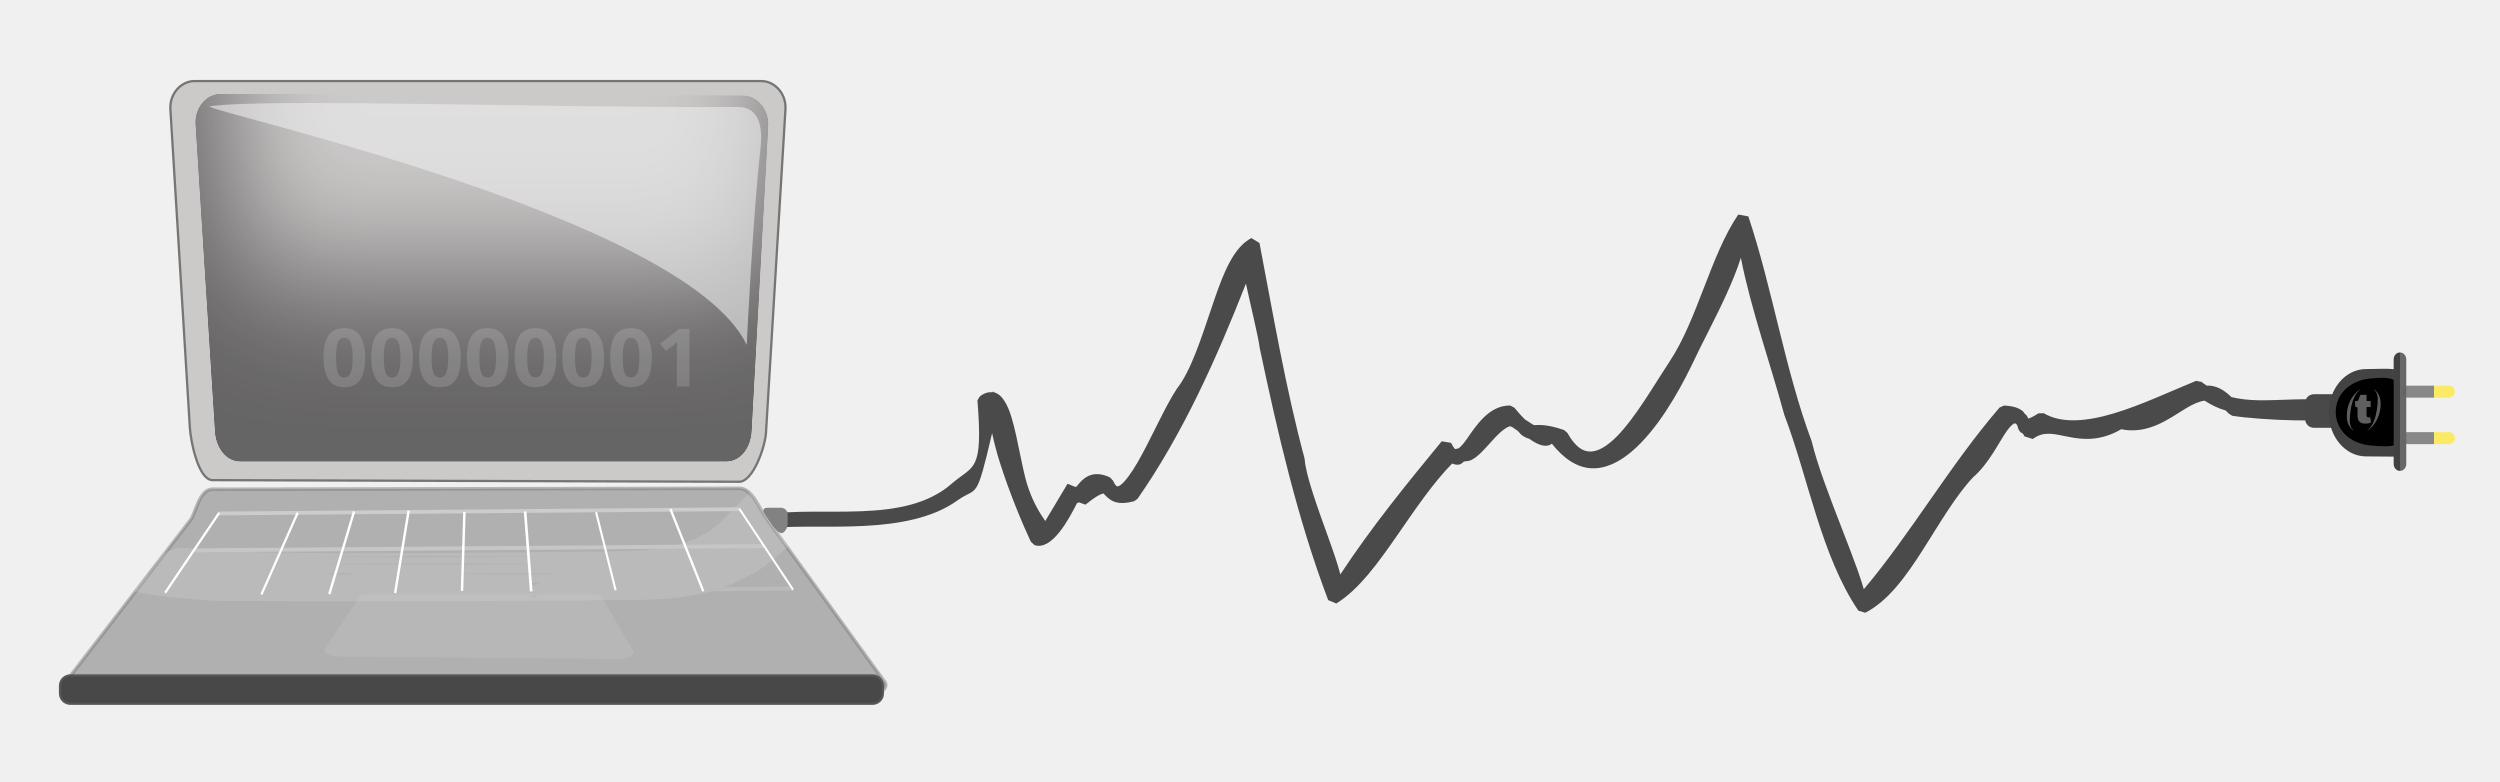
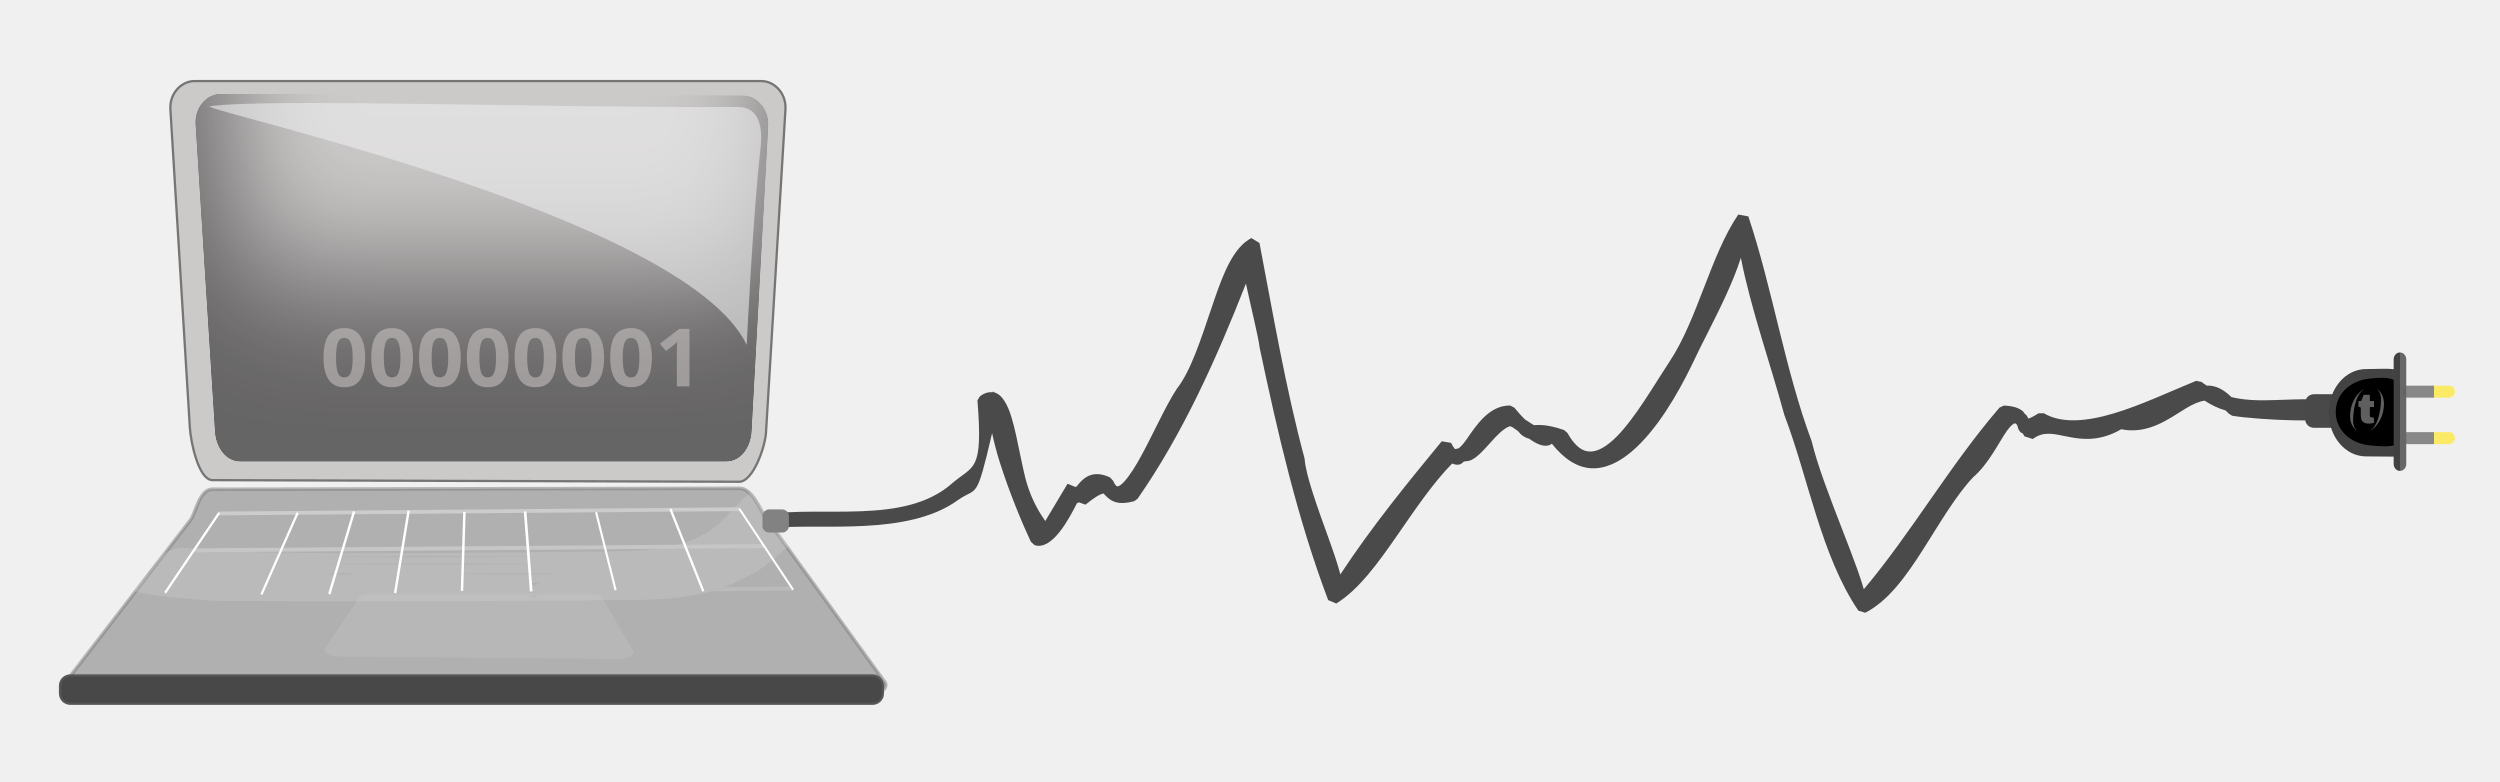
<svg xmlns="http://www.w3.org/2000/svg" xmlns:xlink="http://www.w3.org/1999/xlink" version="1.1" id="svg1" width="853.333" height="266.667" viewBox="0 0 853.333 266.667">
  <defs id="defs1">
    <linearGradient id="linearGradient200210">
      <stop style="stop-color:#636363;stop-opacity:0.736;" offset="0.604" id="stop200210" />
      <stop style="stop-color:#ffe720;stop-opacity:0.663;" offset="0.604" id="stop200211" />
    </linearGradient>
    <linearGradient id="linearGradient200208">
      <stop style="stop-color:#434040;stop-opacity:1;" offset="0.471" id="stop200208" />
      <stop style="stop-color:#696666;stop-opacity:1;" offset="0.471" id="stop200209" />
    </linearGradient>
    <filter style="color-interpolation-filters:sRGB" id="filter200148" x="-0.267" y="-1.031" width="1.567" height="2.541">
      <feGaussianBlur result="result0" in="SourceGraphic" stdDeviation="0.801" id="feGaussianBlur200146" />
      <feColorMatrix values="1 0 0 -1 0 1 0 1 -1 0 1 0 0 -1 0 -0.8 -1 0 4.4 -2.9 " in="result0" result="fbSourceGraphicAlpha" id="feColorMatrix200146" />
      <feGaussianBlur stdDeviation="0.7" in="fbSourceGraphicAlpha" result="result0" id="feGaussianBlur200147" />
      <feSpecularLighting in="result0" result="result1" lighting-color="#ffffff" surfaceScale="-2" specularConstant="1.5" specularExponent="10" id="feSpecularLighting200147">
        <feDistantLight elevation="50" azimuth="235" id="feDistantLight200147" />
      </feSpecularLighting>
      <feComposite result="result4" operator="in" in="SourceGraphic" in2="result1" id="feComposite200147" />
      <feComposite operator="arithmetic" k2="1" k3="1" in2="result4" id="feComposite200148" result="fbSourceGraphic" k1="0" k4="0" />
      <feColorMatrix result="fbSourceGraphicAlpha" in="fbSourceGraphic" values="0 0 0 -1 0 0 0 0 -1 0 0 0 0 -1 0 0 0 0 1 0" id="feColorMatrix200206" />
      <feFlood id="feFlood200206" result="flood" in="fbSourceGraphic" flood-opacity="0.498" flood-color="rgb(0,0,0)" />
      <feGaussianBlur id="feGaussianBlur200206" result="blur" in="fbSourceGraphic" stdDeviation="18.636" />
      <feOffset id="feOffset200206" result="offset" in="blur" dx="5.964" dy="-50" />
      <feComposite id="feComposite200206" result="comp1" operator="out" in="flood" in2="offset" />
      <feComposite id="feComposite200207" result="comp2" operator="in" in="comp1" in2="fbSourceGraphic" />
    </filter>
    <linearGradient xlink:href="#linearGradient200208" id="linearGradient200209" x1="817.038" y1="140.518" x2="821.34" y2="140.518" gradientUnits="userSpaceOnUse" />
    <linearGradient xlink:href="#linearGradient200210" id="linearGradient200212" gradientUnits="userSpaceOnUse" x1="819.701" y1="133.444" x2="837.932" y2="133.444" gradientTransform="translate(2.7921563e-5,16.1015)" />
    <linearGradient xlink:href="#linearGradient200210" id="linearGradient200213" gradientUnits="userSpaceOnUse" gradientTransform="translate(2.7921563e-5,0.2483701)" x1="819.701" y1="133.444" x2="837.932" y2="133.444" />
  </defs>
  <g id="g1">
    <rect style="mix-blend-mode:normal;fill:url(#linearGradient200212);fill-opacity:1;stroke:none;stroke-width:1.323;stroke-linecap:round;stroke-linejoin:bevel;stroke-opacity:1;paint-order:stroke fill markers" id="rect200211" width="18.23" height="4.098" x="819.701" y="147.497" ry="2.049" />
    <path id="rect200001" style="opacity:0.513;mix-blend-mode:normal;fill:#a9a3a3;fill-opacity:1;stroke:#000000;stroke-width:1.57;stroke-linecap:round;stroke-linejoin:bevel;paint-order:stroke fill markers" d="M 66.392,28.066 H 259.871 c 4.343,0 8.146,4.121 7.84,9.212 L 261.071,147.591 c -0.306,5.091 -4.445,16.471 -8.789,16.457 L 72.558,163.491 C 68.214,163.478 65.503,151.01 65.192,145.919 L 58.552,37.279 c -0.311,-5.091 3.497,-9.212 7.84,-9.212 z" />
    <path style="color:#000000;mix-blend-mode:difference;fill:#a6a6a6;fill-opacity:1;stroke:none;stroke-width:1.13;stroke-linecap:round;stroke-linejoin:bevel;stroke-dasharray:none;paint-order:stroke fill markers" d="m 593.33,73.23 c -9.464,13.846 -13.968,36.038 -23.525,50.284 l -0.012,0.017 c -5.087,7.731 -11.544,19.005 -17.917,25.442 -3.187,3.219 -6.269,5.104 -8.897,5.155 -2.629,0.051 -5.174,-1.426 -7.98,-6.364 l -1.106,-0.966 c -6.203,-2.172 -9.016,-1.695 -10.316,-1.684 -0.459,-0.319 -0.781,-0.428 -1.254,-0.779 -0.608,-0.451 -1.243,-0.765 -1.855,-1.209 -0.901,-0.9 -1.818,-1.828 -3.585,-3.985 l -1.403,-0.723 c -3.64,-0.081 -6.67,1.762 -9.054,4.092 -2.384,2.33 -4.237,5.158 -5.802,7.407 -1.257,1.806 -2.098,2.587 -2.704,3.099 -0.372,0.057 -1.031,0.275 -1.258,0.282 -0.323,-0.342 -0.763,-0.865 -1.343,-2.131 l -3.209,-0.541 c -11.918,14.478 -23.966,29.26 -34.61,45.45 -0.904,-3.605 -2.454,-8.036 -4.179,-12.817 -3.49,-9.676 -7.572,-20.915 -7.986,-26.403 l -0.09,-0.534 C 438.83,132.406 434.618,107.586 429.902,82.948 l -2.774,-1.699 c -0.731,0.38 -1.41,0.868 -2.067,1.398 -0.028,0.016 -0.053,-7.59e-4 -0.08,0.017 -0.04,0.025 -0.041,0.066 -0.078,0.092 -5.225,4.336 -8.256,13.176 -11.36,22.323 -3.522,10.377 -7.023,21.455 -11.788,27.539 l -0.108,0.15 c -3.984,5.998 -8.745,17.05 -13.251,24.881 -2.253,3.915 -4.525,6.96 -5.949,7.934 -0.712,0.487 -1.008,0.467 -1.222,0.379 -0.214,-0.088 -0.684,-0.454 -1.256,-1.818 l -1.058,-1.167 c -2.714,-1.309 -5.052,-1.417 -6.918,-0.714 -1.867,0.703 -3.14,2.111 -4.018,3.191 -0.388,0.477 -0.301,0.412 -0.548,0.677 -0.209,0.043 -0.442,-0.036 -0.634,0.051 -0.04,-0.067 -0.03,-0.03 -0.072,-0.107 l -2.334,-0.954 -7.599,12.713 c -3.179,-4.483 -5.414,-9.251 -6.848,-14.844 -1.084,-4.397 -2.014,-9.482 -3.051,-14.132 -1.037,-4.65 -2.096,-8.842 -3.926,-11.819 -0.915,-1.489 -2.14,-2.763 -3.733,-3.155 l -0.297,-0.279 c -0.057,0.078 -0.073,0.175 -0.126,0.255 l -0.024,-0.022 c -0.012,0.021 -0.018,0.047 -0.03,0.068 -1.449,-0.179 -2.945,0.316 -4.317,1.434 l -0.805,1.318 c 1.989,24.874 -1.321,21.928 -8.803,28.455 -16.251,14.179 -44.126,7.321 -63.833,10.565 l 3.386,4.493 c 15.79,-1.565 45.285,2.909 62.383,-9.328 7.012,-5.018 6.294,0.849 11.874,-22.982 0.683,3.17 1.542,6.511 2.661,10.048 3.156,9.974 7.559,20.628 10.553,26.993 l 1.266,1.165 c 5.916,1.975 11.673,-8.707 14.519,-14.38 0.096,-0.022 0.209,0.014 0.299,-0.019 0.134,-0.05 0.171,-0.149 0.291,-0.206 l 2.292,0.794 c 2.981,-2.436 4.767,-3.434 5.564,-3.66 0.797,-0.226 0.462,-0.219 0.947,0.235 0.485,0.455 1.476,1.681 3.151,2.349 1.675,0.669 3.861,0.738 7.001,-0.121 l 1.102,-0.811 c 15.353,-22.023 26.869,-47.613 37.001,-73.452 0.011,0.049 0.009,0.073 0.02,0.121 1.741,8.103 4.266,18.348 4.624,21.542 l 0.044,0.277 c 6.155,29.146 12.94,58.513 23.376,86.099 l 2.762,1.165 c 7.691,-4.729 14.253,-13.809 20.842,-23.318 6.079,-8.773 12.183,-17.839 18.72,-24.466 0.899,0.387 1.852,0.565 2.696,0.274 0.523,-0.18 0.864,-0.636 1.303,-0.942 0.885,-0.21 1.578,-0.05 2.569,-0.544 4.502,-2.243 8.676,-9.957 13.098,-11.509 0.036,0.007 0.161,-0.015 0.564,0.155 0.499,0.211 1.441,0.941 2.206,1.466 0.293,0.286 0.789,0.937 1.06,1.17 0.957,0.822 1.896,1.23 2.79,1.468 1.176,0.821 2.382,1.589 3.671,2.036 0.967,0.336 2.017,0.512 3.117,0.197 0.335,-0.096 0.64,-0.34 0.957,-0.539 4.192,5.306 8.697,8.059 13.203,8.368 4.997,0.342 9.758,-2.047 14.064,-5.701 8.611,-7.307 15.752,-19.806 20.316,-29.143 l 0.024,-0.051 c 3.336,-7.198 7.992,-15.713 11.884,-24.253 1.941,-4.258 3.707,-8.515 5.016,-12.681 3.382,17.335 10.355,37.038 14.79,53.476 l 0.088,0.267 c 8.13,21.303 12.471,47.85 25.235,66.71 l 2.356,0.706 c 7.86,-4.012 13.89,-12.462 19.609,-21.396 5.719,-8.934 11.15,-18.444 17.279,-24.932 l -0.173,0.165 c 5.462,-4.62 8.925,-12.145 11.693,-16.003 1.384,-1.929 2.363,-2.527 2.736,-2.49 0.098,0.01 0.372,0.281 0.558,0.405 0.071,0.147 0.18,0.196 0.293,0.633 0.101,0.39 0.203,1.093 0.869,1.861 0.245,0.283 0.574,0.418 0.893,0.561 0.205,0.398 0.348,0.495 0.566,0.98 l 2.85,0.913 c 3.709,-2.785 7.165,-1.738 12.153,-0.74 4.831,0.966 10.879,1.598 18.036,-2.592 9.157,1.877 16.206,-3.512 21.859,-6.99 2.464,-1.516 4.618,-2.465 6.595,-2.767 2.284,1.476 4.649,2.641 7.137,3.34 0.366,0.414 0.676,0.526 1.064,1.041 l 1.228,0.777 c 4.531,0.732 13.463,1.425 21.106,1.561 3.822,0.068 7.285,-2e-4 9.78,-0.308 1.248,-0.154 2.205,-0.305 3.143,-0.772 0.469,-0.233 1.092,-0.489 1.549,-1.641 0.229,-0.576 0.282,-1.389 0.137,-1.997 -0.145,-0.608 -0.402,-1.005 -0.632,-1.296 l -1.277,-0.745 c -8.783,-0.981 -17.243,0.026 -24.802,-0.092 -3.303,-0.052 -6.37,-0.386 -9.267,-1.073 -2.66,-2.678 -5.412,-3.95 -8.109,-3.946 -0.091,1.3e-4 -0.172,0.056 -0.263,0.058 -0.598,-0.444 -1.235,-0.772 -1.806,-1.298 l -1.879,-0.369 c -8.894,3.645 -18.846,8.348 -28.139,11.123 -9.293,2.775 -17.819,3.498 -23.838,-0.058 l -1.81,0.017 c -2.137,1.318 -2.877,1.597 -3.434,1.83 -0.237,-0.337 -0.451,-0.894 -0.698,-1.182 -0.192,-0.223 -0.42,-0.352 -0.624,-0.546 -0.199,-0.255 -0.289,-0.536 -0.546,-0.76 -1.39,-1.209 -3.374,-1.858 -6.529,-1.985 l -1.469,0.677 c -16.842,19.498 -30.155,42.843 -46.336,62.021 -0.532,-1.877 -1.203,-3.934 -2.023,-6.254 -1.527,-4.319 -3.469,-9.32 -5.487,-14.528 -4.036,-10.415 -8.382,-21.725 -10.228,-29.524 l -0.1,-0.335 C 609.284,126.236 605.028,98.599 596.773,73.873 Z m -77.911,72.115 -0.011,0.027 c 0.002,-0.007 -0.008,0.009 -0.006,0.002 0.004,-0.011 0.012,-0.018 0.016,-0.029 z" id="use200111" />
    <rect style="opacity:1;fill:#494949;fill-opacity:1;stroke:none;stroke-width:8.104;stroke-linecap:round;stroke-linejoin:bevel;stroke-dasharray:none;stroke-opacity:1;paint-order:stroke fill markers" id="rect200128" width="12.163" height="11.467" x="786.805" y="134.557" ry="3.018" />
    <path id="path200001" style="display:inline;opacity:0.859;mix-blend-mode:normal;fill:#666667;fill-opacity:0.534;stroke:#aaaaaa;stroke-width:1.214;stroke-linecap:round;stroke-linejoin:bevel;stroke-opacity:1;paint-order:stroke fill markers" d="m 30.669,237.775 263.503,0.557 c 4.35,0.009 9.539,-3.167 7.852,-5.497 l -40.799,-56.344 c -1.687,-2.33 -4.452,-9.827 -8.802,-9.819 l -180.007,0.333 c -4.35,0.007 -5.63,8.217 -7.377,10.484 l -42.222,54.789 c -1.748,2.268 3.502,5.487 7.852,5.497 z" />
    <path id="rect200003" style="display:inline;opacity:1;mix-blend-mode:color-burn;fill:#afafaf;fill-opacity:0.883;stroke:#827e7e;stroke-width:1.338;stroke-linecap:round;stroke-linejoin:bevel;stroke-opacity:1;paint-order:stroke fill markers;filter:url(#filter200148)" d="M 86.188,43.001 254.964,43.45 c 4.069,0.011 7.616,3.285 7.345,7.345 l -5.382,80.871 c -0.27,4.06 -3.276,7.345 -7.345,7.345 H 92.467 c -4.069,0 -7.032,-3.288 -7.345,-7.345 l -6.279,-81.32 c -0.313,-4.057 3.276,-7.356 7.345,-7.345 z" transform="matrix(1.057356,0,0,1.28759,-15.87663,-22.41492)" />
    <rect style="display:inline;fill:#484848;fill-opacity:1;stroke:#575757;stroke-width:1.519;stroke-linecap:round;stroke-linejoin:bevel;stroke-opacity:1;paint-order:stroke fill markers" id="rect200104" width="280.119" height="8.917" x="20.865" y="230.925" ry="3.147" />
    <g id="rect200107" transform="matrix(1.057494,0,0,1.242605,-17.72605,-18.14217)" style="fill:#434343;fill-opacity:1">
      <path style="color:#000000;display:inline;fill:#434343;fill-opacity:1;stroke-linecap:round;stroke-linejoin:bevel;-inkscape-stroke:none;paint-order:stroke fill markers" d="m 780.428,115.982 c -6.605,0 -11.994,5.389 -11.994,11.994 0,6.605 5.389,11.994 11.994,11.994 h 0.184 c 3.043,0 11.131,0.076 11.131,0.076 0,0 1.141,-23.024 -0.954,-23.755 -1.829,-0.638 -6.944,-0.31 -10.177,-0.31 z m 0,4.508 h 0.184 c 4.187,0 7.486,3.3 7.486,7.486 0,4.187 -3.3,7.486 -7.486,7.486 h -0.184 c -4.187,0 -7.486,-3.3 -7.486,-7.486 0,-4.187 3.3,-7.486 7.486,-7.486 z" id="path200127" />
    </g>
    <path id="path200110" style="stroke-width:8.66;stroke-linecap:round;stroke-linejoin:bevel;paint-order:stroke fill markers" d="m 818.491,140.557 c -0.043,4.313 2.464,9.168 -0.451,11.116 -1.476,0.986 -6.18,0.688 -9.559,0.295 -6.153,-0.716 -11.217,-5.082 -11.217,-11.351 0,-6.269 5.069,-10.589 11.217,-11.351 3.775,-0.468 7.463,-0.521 8.937,0.625 2.519,1.959 1.116,6.378 1.073,10.666 z" />
    <rect style="display:inline;opacity:1;fill:url(#linearGradient200209);fill-opacity:1;stroke:none;stroke-width:1.104;stroke-linecap:round;stroke-linejoin:bevel;stroke-opacity:1;paint-order:stroke fill markers" id="rect200110" width="4.302" height="40.436" x="817.038" y="120.3" ry="2.379" />
    <path style="fill:#ededed;fill-opacity:0.176;stroke:none;stroke-width:0.77;stroke-linecap:round;stroke-linejoin:bevel;stroke-dasharray:none;stroke-opacity:1;paint-order:stroke fill markers" d="m 72.511,205.077 c -8.959,-0.834 -18.017,-1.169 -26.845,-3.254 3.773,-4.314 6.965,-7.806 10.118,-12.611 6.44,-4.799 14.985,-0.08 22.319,-0.892 42.723,0.975 85.464,0.326 128.19,-0.066 14.314,-0.388 30.647,0.111 41.817,-12.213 3.208,-3.757 7.834,-7.762 7.834,-7.762 -0.641,-2.658 8.206,12.592 13.217,18.137 0,0 -8.61,8.02 -12.122,9.195 -18.034,11.345 -39.042,8.643 -58.733,9.404 -41.931,0.172 -83.864,0.386 -125.794,0.062 z m 111.02,-1.711 c -5.733,-0.594 -0.718,1.271 0,0 z m -3.144,-1.72 c -23.009,-0.12 -46.02,-0.173 -69.029,0.088 25.351,0.214 50.711,0.214 76.062,1.2e-4 -2.344,-0.064 -4.689,-0.064 -7.034,-0.088 z m 3.863,-2.452 c -4.853,-0.935 -3.47,1.442 0,0 z m -63.928,-3.382 c -4.012,-0.474 -14.468,0.331 -4.469,0.298 0.356,-0.031 7.19,0.065 4.469,-0.298 z m 67.78,-0.01 c -10.535,-0.125 -21.075,-0.191 -31.609,0.095 11.654,0.225 23.318,0.232 34.971,-5.2e-4 -1.12,-0.066 -2.242,-0.07 -3.362,-0.095 z m -9.598,-3.34 c -24.006,-0.117 -48.014,-0.176 -72.019,0.088 26.517,0.212 53.043,0.214 79.559,-8e-5 -2.513,-0.063 -5.027,-0.064 -7.541,-0.088 z m -1.669,-2.505 c -22.481,-0.12 -44.964,-0.172 -67.444,0.088 24.768,0.215 49.546,0.212 74.314,1.5e-4 -2.289,-0.065 -4.58,-0.064 -6.87,-0.088 z" id="path200117" />
-     <text xml:space="preserve" style="font-style:normal;font-variant:normal;font-weight:600;font-stretch:normal;font-size:27.981px;font-family:'.PingFang SC';-inkscape-font-specification:'.PingFang SC, Semi-Bold';font-variant-ligatures:normal;font-variant-caps:normal;font-variant-numeric:normal;font-variant-east-asian:normal;opacity:0.271;fill:#fffafa;fill-opacity:0.555;stroke:none;stroke-width:0.898;stroke-linecap:round;stroke-linejoin:bevel;stroke-opacity:1;paint-order:stroke fill markers" x="107.362" y="134.401" id="text200106" transform="scale(1.018962,0.9813908)">
-       <tspan id="tspan200106" x="107.362" y="134.401" style="font-style:normal;font-variant:normal;font-weight:600;font-stretch:normal;font-size:27.981px;font-family:'.PingFang SC';-inkscape-font-specification:'.PingFang SC, Semi-Bold';font-variant-ligatures:normal;font-variant-caps:normal;font-variant-numeric:normal;font-variant-east-asian:normal;fill:#fffafa;fill-opacity:0.555;stroke:none;stroke-width:0.898;stroke-opacity:1">00000001</tspan>
+     <text xml:space="preserve" style="font-style:normal;font-variant:normal;font-weight:600;font-stretch:normal;font-size:27.981px;font-family:'.PingFang SC';-inkscape-font-specification:'.PingFang SC, Semi-Bold';font-variant-ligatures:normal;font-variant-caps:normal;font-variant-numeric:normal;font-variant-east-asian:normal;opacity:1;fill:#cbc4c4;fill-opacity:0.555;stroke:none;stroke-width:0.898;stroke-linecap:round;stroke-linejoin:bevel;stroke-opacity:1;paint-order:stroke fill markers" x="107.362" y="134.401" id="text200106" transform="scale(1.018962,0.9813908)">
+       <tspan id="tspan200106" x="107.362" y="134.401" style="font-style:normal;font-variant:normal;font-weight:600;font-stretch:normal;font-size:27.981px;font-family:'.PingFang SC';-inkscape-font-specification:'.PingFang SC, Semi-Bold';font-variant-ligatures:normal;font-variant-caps:normal;font-variant-numeric:normal;font-variant-east-asian:normal;fill:#cbc4c4;fill-opacity:0.555;stroke:none;stroke-width:0.898;stroke-opacity:1">00000001</tspan>
    </text>
    <path id="rect200119" style="opacity:0.697;mix-blend-mode:normal;fill:#ededed;fill-opacity:0.865;stroke:none;stroke-width:1.146;stroke-linecap:round;stroke-linejoin:bevel;stroke-opacity:1;paint-order:stroke fill markers" d="m 251.787,36.523 c 7.729,-0.038 8.533,7.465 7.808,13.981 -2.72,24.452 -4.71,67.25 -4.711,67.247 C 233.874,73.578 69.085,37.835 71.542,36.282 91.05,33.476 183.828,36.853 251.787,36.523 Z" />
    <path id="rect200126" style="opacity:0.206;fill:#d9d5d5;stroke-width:1.38;stroke-linecap:round;stroke-linejoin:bevel;paint-order:stroke fill markers" d="m 124.962,202.898 h 78.006 c 1.974,0 2.717,1.443 3.563,2.888 l 9.501,16.236 c 0.846,1.446 -1.589,2.905 -3.563,2.888 l -97.835,-0.837 c -1.974,-0.017 -4.506,-1.483 -3.563,-2.888 l 10.327,-15.399 c 0.943,-1.406 1.589,-2.888 3.563,-2.888 z" />
    <g id="g200174" transform="matrix(1.057494,0,0,1.242605,-16.46486,-24.56397)">
      <path style="fill:none;fill-rule:evenodd;stroke:#cccccc;stroke-width:1.032px;stroke-linecap:butt;stroke-linejoin:miter;stroke-opacity:1" d="M 86.157,160.812 254.346,159.645" id="path200162" />
      <path style="fill:none;fill-rule:evenodd;stroke:#c6c6c6;stroke-width:1.079px;stroke-linecap:butt;stroke-linejoin:miter;stroke-opacity:1" d="M 78.186,170.935 262.326,169.77" id="path200163" />
      <path style="fill:none;fill-rule:evenodd;stroke:#bababa;stroke-width:1.131px;stroke-linecap:butt;stroke-linejoin:miter;stroke-opacity:1" d="M 68.809,182.615 271.401,181.453" id="path200164" />
      <path style="fill:none;fill-rule:evenodd;stroke:#ffffff;stroke-width:0.703px;stroke-linecap:butt;stroke-linejoin:miter;stroke-opacity:1" d="M 68.859,182.611 86.308,160.649" id="path200166" />
      <path style="fill:none;fill-rule:evenodd;stroke:#ffffff;stroke-width:0.71px;stroke-linecap:butt;stroke-linejoin:miter;stroke-opacity:1" d="M 111.661,160.605 99.947,183.062" id="path200167" />
      <path style="fill:none;fill-rule:evenodd;stroke:#ffffff;stroke-width:0.795px;stroke-linecap:butt;stroke-linejoin:miter;stroke-opacity:1" d="m 165.483,160.403 -0.795,21.69" id="path200168" />
      <path style="fill:none;fill-rule:evenodd;stroke:#ffffff;stroke-width:0.764px;stroke-linecap:butt;stroke-linejoin:miter;stroke-opacity:1" d="m 129.855,160.248 -7.994,22.721" id="path200169" />
      <path style="fill:none;fill-rule:evenodd;stroke:#ffffff;stroke-width:0.785px;stroke-linecap:butt;stroke-linejoin:miter;stroke-opacity:1" d="m 147.465,160.056 -4.363,22.615" id="path200170" />
      <path style="fill:none;fill-rule:evenodd;stroke:#ffffff;stroke-width:0.861px;stroke-linecap:butt;stroke-linejoin:miter;stroke-opacity:1" d="M 185.061,160.276 187.035,182.22" id="path200171" />
      <path style="fill:none;fill-rule:evenodd;stroke:#ffffff;stroke-width:0.68px;stroke-linecap:butt;stroke-linejoin:miter;stroke-opacity:1" d="m 207.979,160.473 6.302,21.419" id="path200172" />
      <path style="fill:none;fill-rule:evenodd;stroke:#ffffff;stroke-width:0.732px;stroke-linecap:butt;stroke-linejoin:miter;stroke-opacity:1" d="m 231.951,159.572 10.636,22.611" id="path200173" />
      <path style="fill:none;fill-rule:evenodd;stroke:#ffffff;stroke-width:0.621px;stroke-linecap:butt;stroke-linejoin:miter;stroke-opacity:1" d="m 254.204,159.515 17.373,22.262" id="path200174" />
    </g>
-     <text xml:space="preserve" style="font-style:normal;font-variant:normal;font-weight:600;font-stretch:normal;font-size:16.528px;font-family:'.PingFang SC';-inkscape-font-specification:'.PingFang SC, Semi-Bold';font-variant-ligatures:normal;font-variant-caps:normal;font-variant-numeric:normal;font-variant-east-asian:normal;opacity:1;mix-blend-mode:normal;fill:#5f5f5f;fill-opacity:1;stroke:none;stroke-width:2.001;stroke-linecap:round;stroke-linejoin:bevel;stroke-dasharray:none;stroke-opacity:1;paint-order:stroke fill markers" x="811.518" y="143.43" id="text200207" transform="scale(0.9862964,1.013894)">
-       <tspan id="tspan200207" x="811.518" y="143.43" style="fill:#5f5f5f;fill-opacity:1;stroke-width:2.001"></tspan>
+     <text xml:space="preserve" style="font-style:normal;font-variant:normal;font-weight:600;font-stretch:normal;font-size:16.528px;font-family:'.PingFang SC';-inkscape-font-specification:'.PingFang SC, Semi-Bold';font-variant-ligatures:normal;font-variant-caps:normal;font-variant-numeric:normal;font-variant-east-asian:normal;opacity:1;mix-blend-mode:normal;fill:#5f5f5f;fill-opacity:1;stroke:none;stroke-width:2.001;stroke-linecap:round;stroke-linejoin:bevel;stroke-dasharray:none;stroke-opacity:1;paint-order:stroke fill markers" x="812.657" y="143.43" id="text200207" transform="scale(0.9862964,1.013894)">
+       <tspan id="tspan200207" x="812.657" y="143.43" style="fill:#5f5f5f;fill-opacity:1;stroke-width:2.001"></tspan>
    </text>
    <rect style="mix-blend-mode:normal;fill:url(#linearGradient200213);fill-opacity:1;stroke:none;stroke-width:1.323;stroke-linecap:round;stroke-linejoin:bevel;stroke-opacity:1;paint-order:stroke fill markers" id="rect200213" width="18.23" height="4.098" x="819.701" y="131.644" ry="2.049" />
-     <path id="rect200214" style="opacity:1;fill:#828282;stroke-width:4.469;stroke-linecap:round;stroke-linejoin:bevel;paint-order:stroke fill markers" d="m 262.262,173.312 h 4.311 c 1.266,0 2.286,1.037 2.286,2.324 v 3.255 c 0,1.288 -1.227,3.448 -2.424,3.03 -1.941,-0.677 -3.708,-4.16 -5.902,-7.132 0,-1.288 0.464,-1.478 1.731,-1.478 z" />
+     <rect style="opacity:1;fill:#828282;fill-opacity:1;stroke:none;stroke-width:4.507;stroke-linecap:round;stroke-linejoin:bevel;stroke-dasharray:none;stroke-opacity:1;paint-order:stroke fill markers" id="rect200214" width="9.033" height="7.903" x="260.25" y="173.876" ry="2.324" />
  </g>
</svg>
